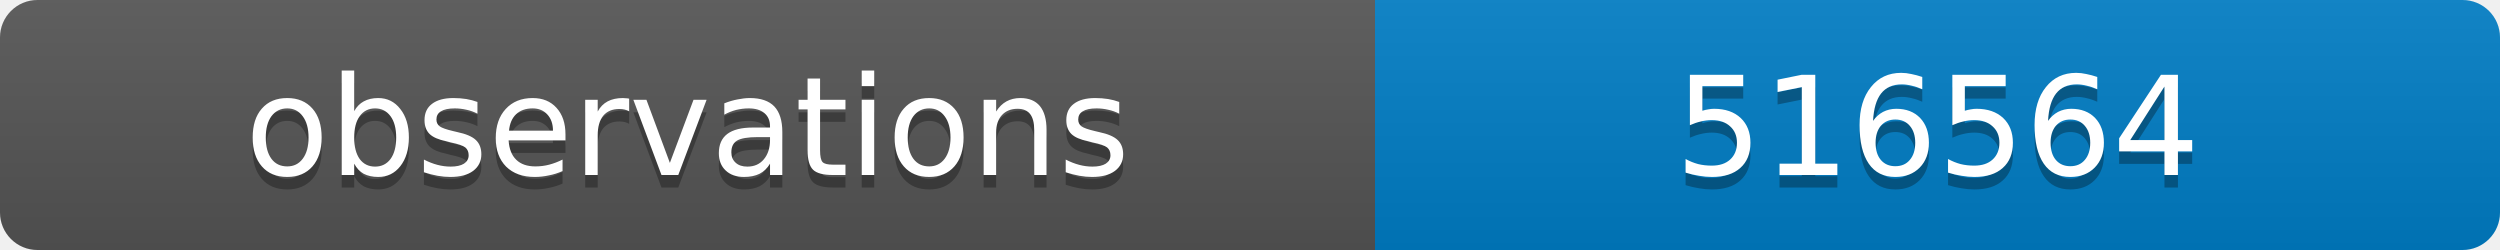
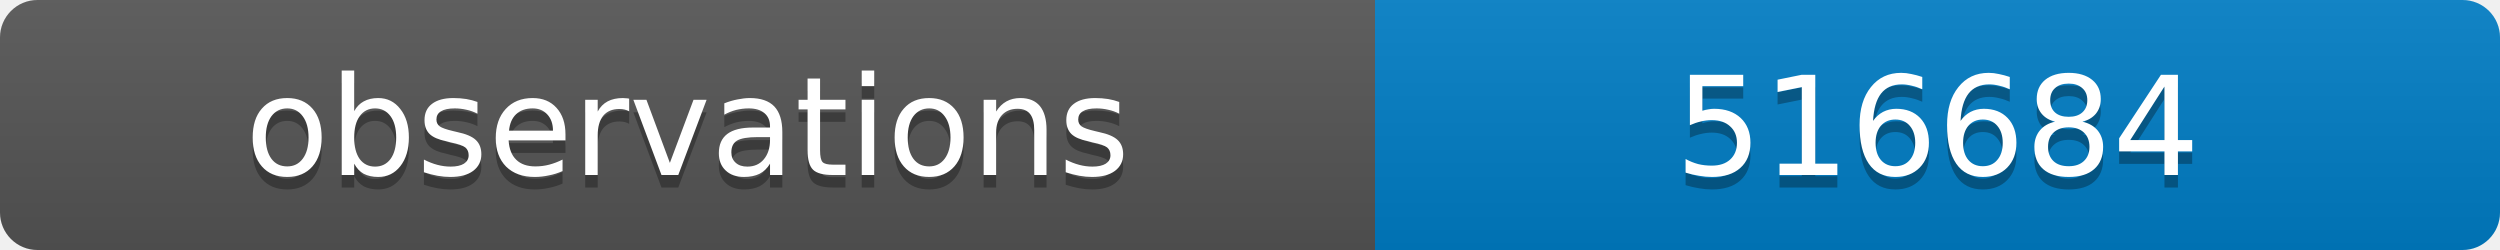
<svg xmlns="http://www.w3.org/2000/svg" width="200" height="20">
  <linearGradient id="b" x2="0" y2="100%">
    <stop offset="0" stop-color="#bbb" stop-opacity=".1" />
    <stop offset="1" stop-opacity=".1" />
  </linearGradient>
  <clipPath id="a">
    <rect width="200" height="20" rx="3" fill="#fff" />
  </clipPath>
  <g clip-path="url(#a)">
    <path fill="#555" d="M0 0h110v20H0z" />
    <path fill="#007ec6" d="M110 0h90v20H110z" />
    <path fill="url(#b)" d="M0 0h200v20H0z" />
  </g>
  <g fill="#fff" text-anchor="middle" font-family="DejaVu Sans,Verdana,Geneva,sans-serif" font-size="11">
    <text x="55" y="15" fill="#010101" fill-opacity=".3">observations</text>
    <text x="55" y="14">observations</text>
-     <text x="155" y="15" fill="#010101" fill-opacity=".3">516564</text>
-     <text x="155" y="14">516564</text>
+     <text x="155" y="15" fill="#010101" fill-opacity=".3">516684</text>
+     <text x="155" y="14">516684</text>
  </g>
</svg>
